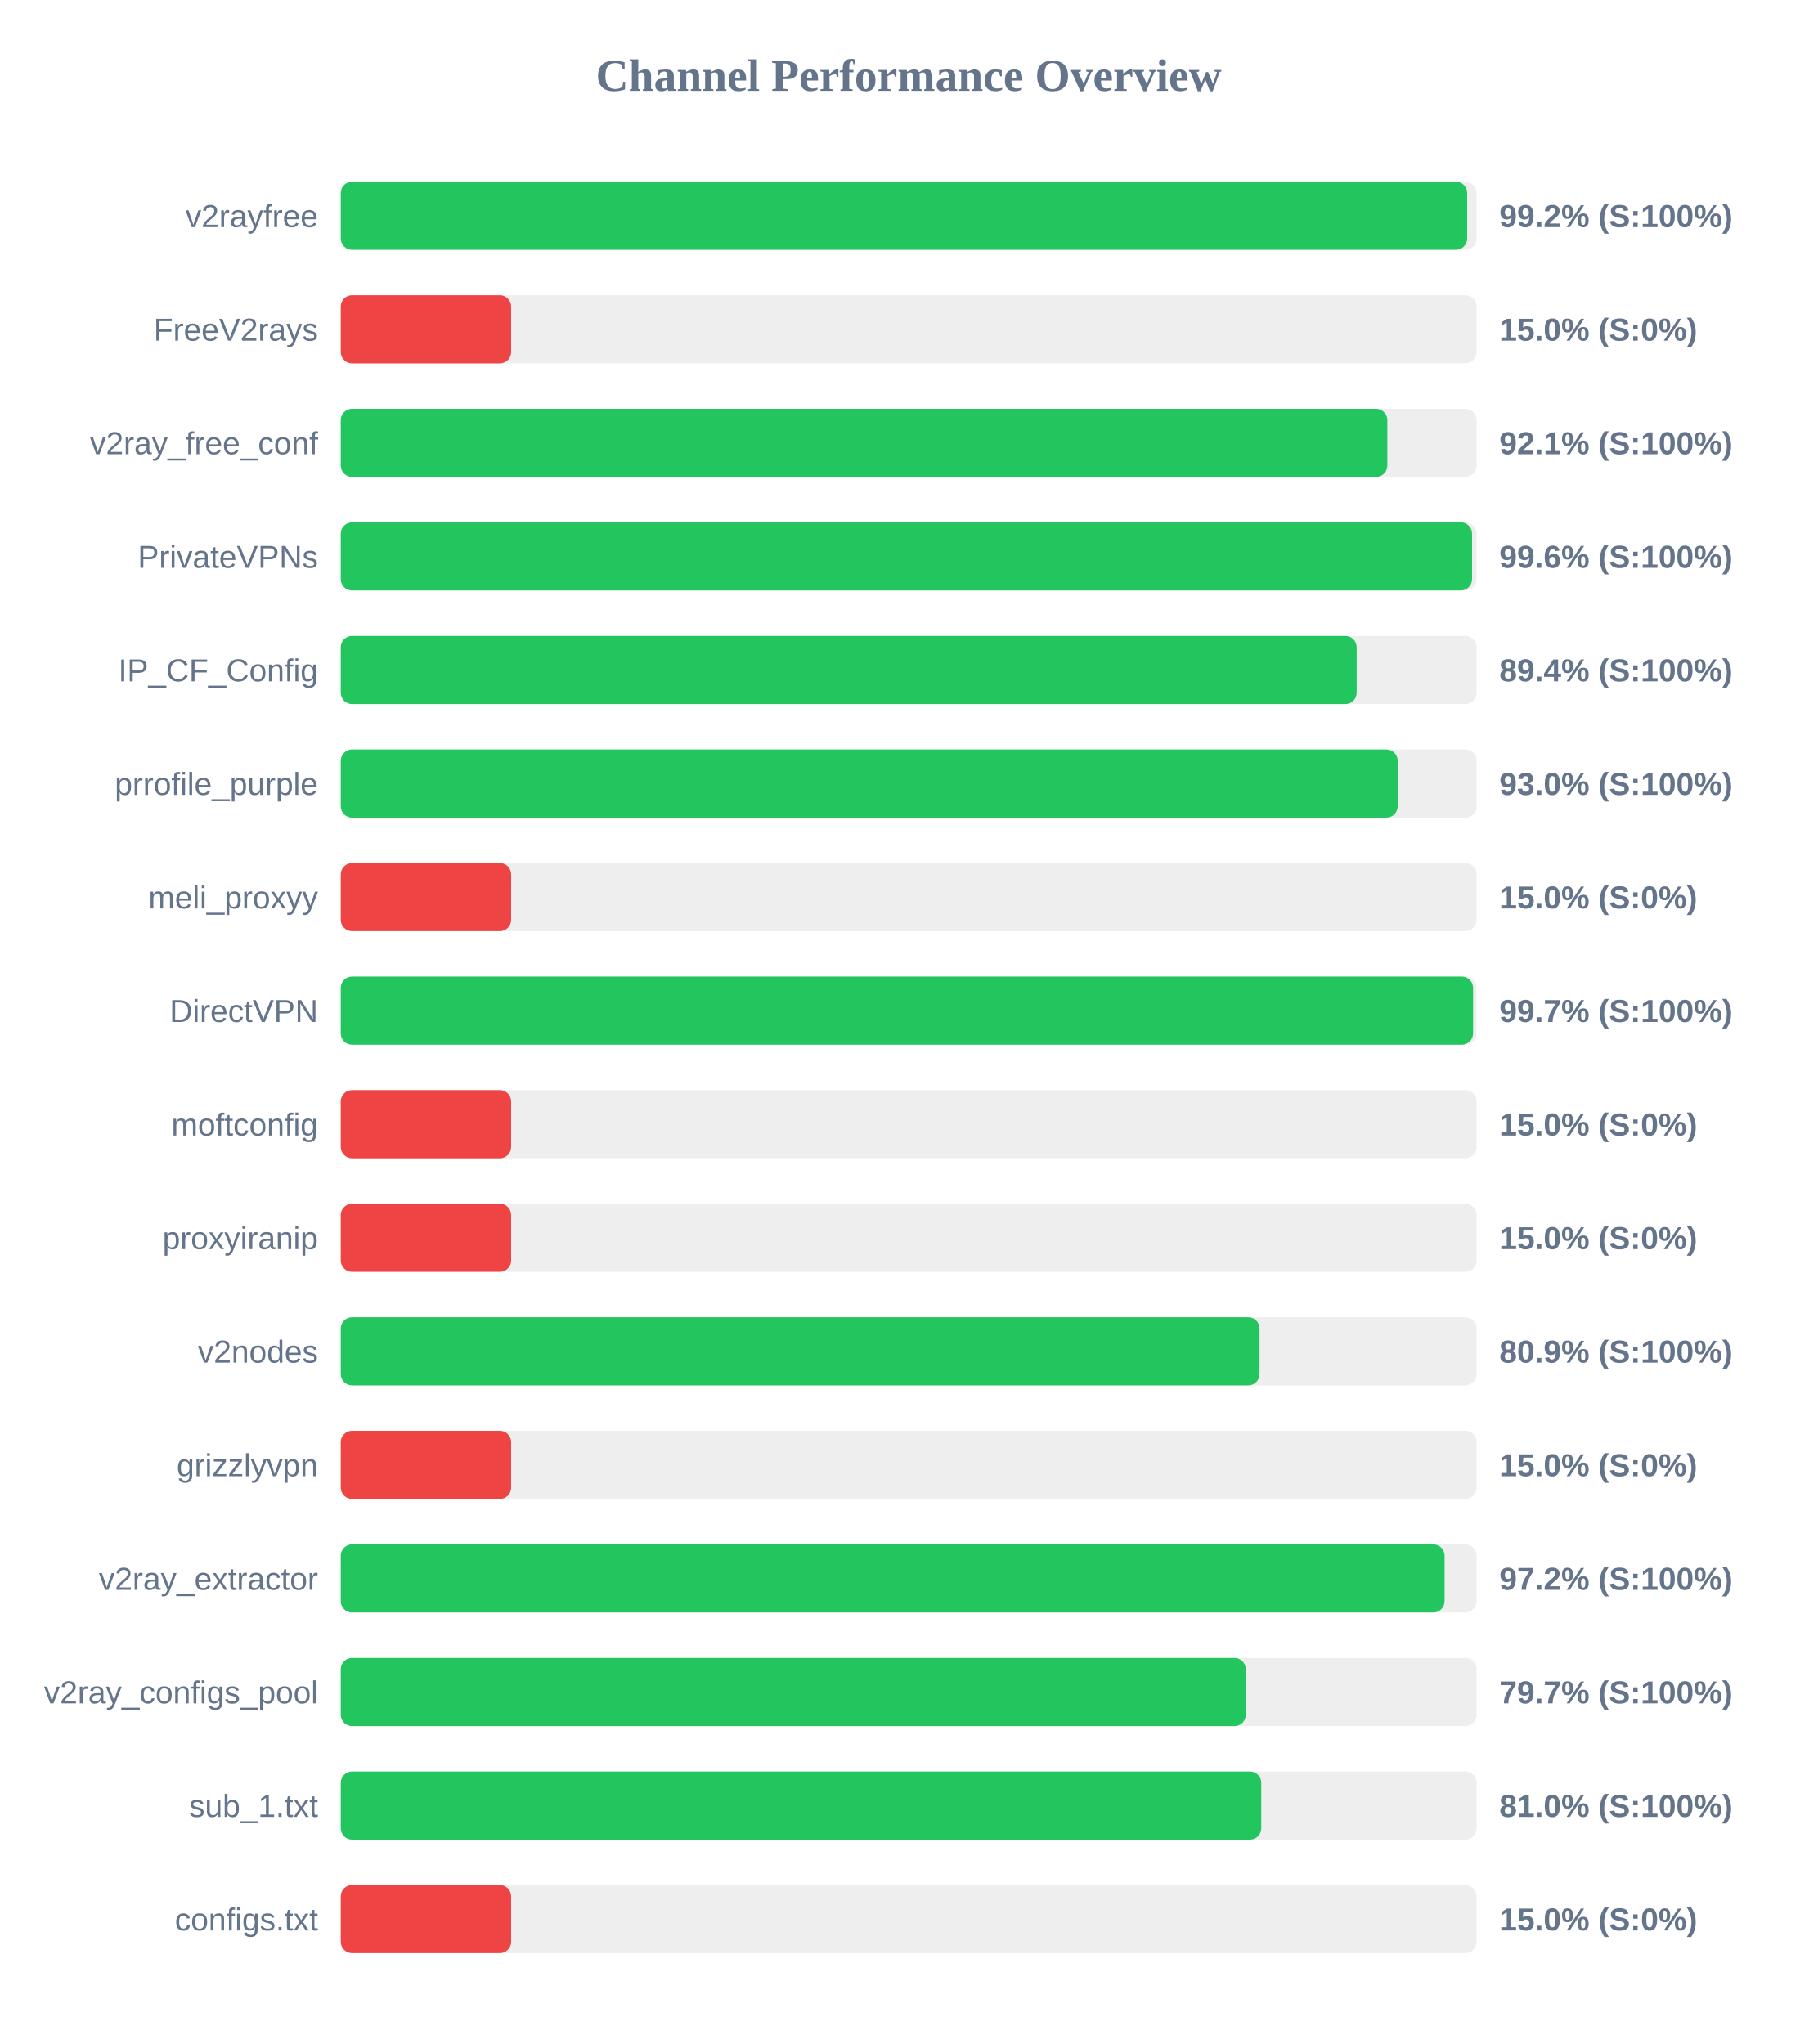
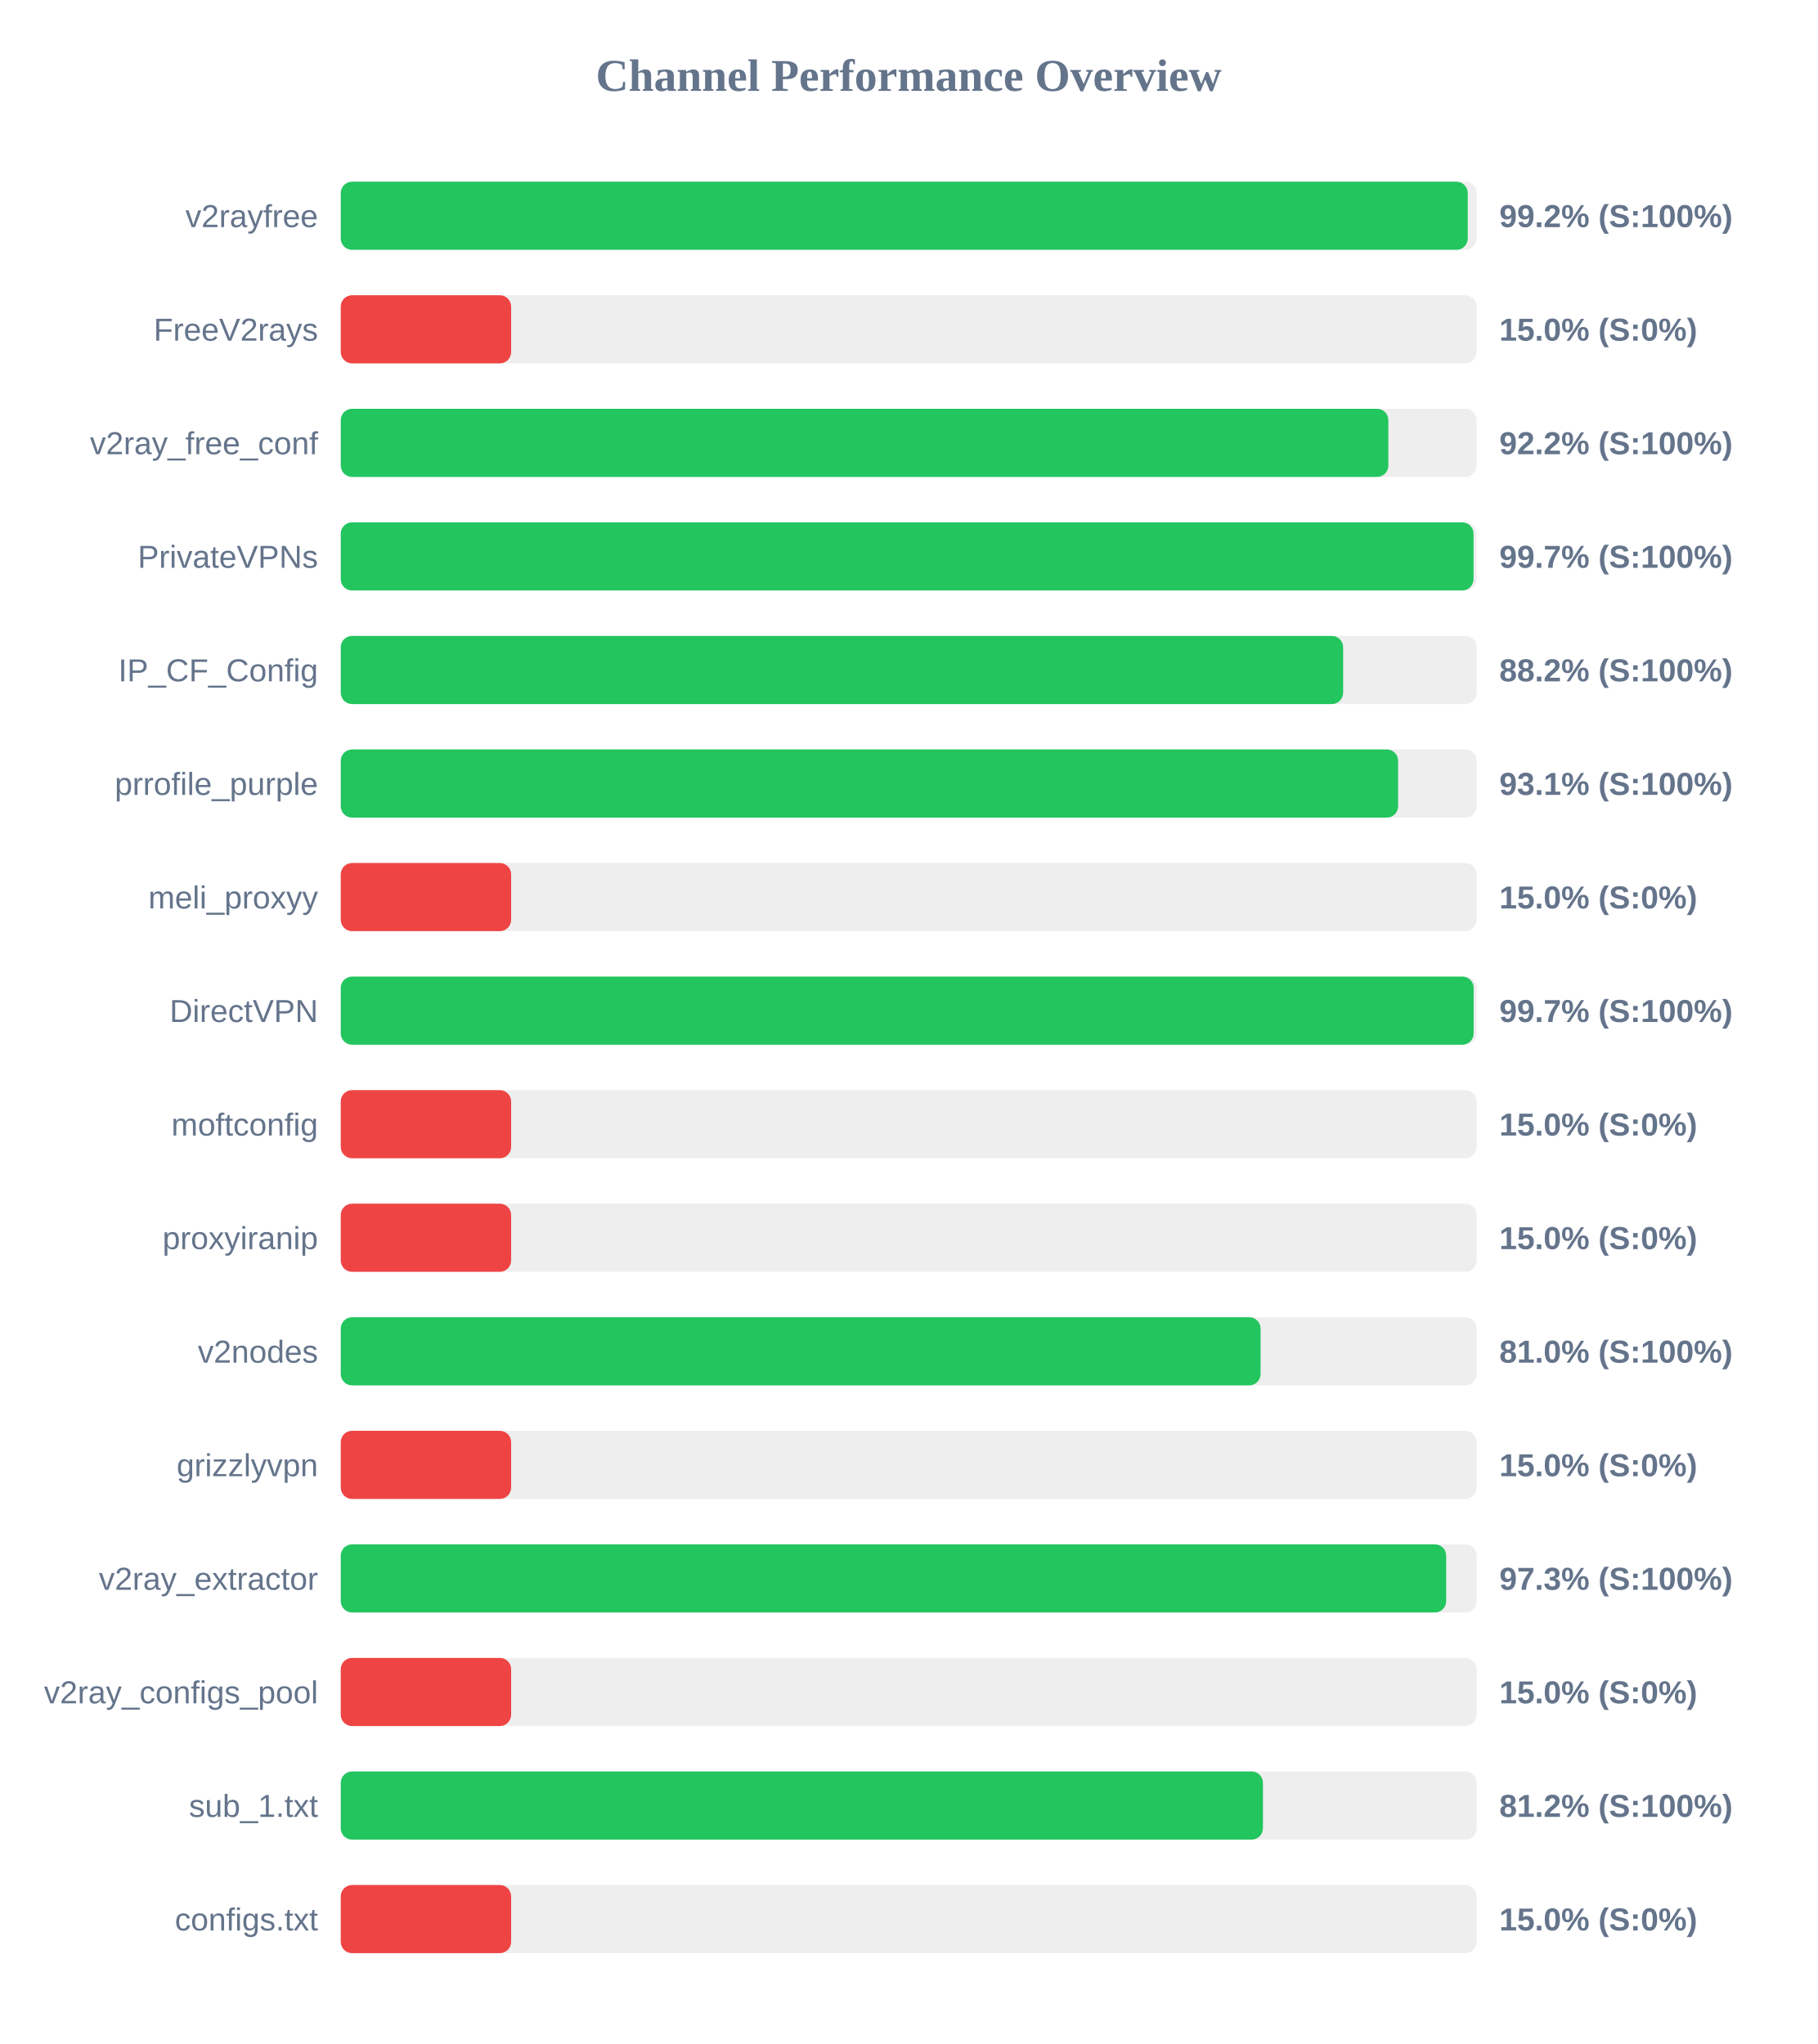
<svg xmlns="http://www.w3.org/2000/svg" width="800" height="900" version="1.1">
  <style>
        .row { font: 14px Arial; fill: #64748b; }
        .score { font: bold 14px Arial; fill: #64748b; }
    </style>
  <text x="400" y="40" text-anchor="middle" font-size="20px" font-weight="bold" fill="#64748b">Channel Performance Overview</text>
  <rect x="150" y="80" width="500" height="30" fill="#eee" rx="5" />
-   <rect x="150" y="80" width="495.85" height="30" fill="#22c55e" rx="5" />
+   <rect x="150" y="80" width="496.1" height="30" fill="#22c55e" rx="5" />
  <text x="140" y="100" text-anchor="end" class="row">v2rayfree</text>
  <text x="660" y="100" text-anchor="start" class="score">99.2% (S:100%)</text>
  <rect x="150" y="130" width="500" height="30" fill="#eee" rx="5" />
  <rect x="150" y="130" width="75.0" height="30" fill="#ef4444" rx="5" />
  <text x="140" y="150" text-anchor="end" class="row">FreeV2rays</text>
  <text x="660" y="150" text-anchor="start" class="score">15.0% (S:0%)</text>
  <rect x="150" y="180" width="500" height="30" fill="#eee" rx="5" />
-   <rect x="150" y="180" width="460.7" height="30" fill="#22c55e" rx="5" />
+   <rect x="150" y="180" width="461.15" height="30" fill="#22c55e" rx="5" />
  <text x="140" y="200" text-anchor="end" class="row">v2ray_free_conf</text>
-   <text x="660" y="200" text-anchor="start" class="score">92.1% (S:100%)</text>
+   <text x="660" y="200" text-anchor="start" class="score">92.2% (S:100%)</text>
  <rect x="150" y="230" width="500" height="30" fill="#eee" rx="5" />
-   <rect x="150" y="230" width="498.0" height="30" fill="#22c55e" rx="5" />
+   <rect x="150" y="230" width="498.65" height="30" fill="#22c55e" rx="5" />
  <text x="140" y="250" text-anchor="end" class="row">PrivateVPNs</text>
-   <text x="660" y="250" text-anchor="start" class="score">99.6% (S:100%)</text>
+   <text x="660" y="250" text-anchor="start" class="score">99.7% (S:100%)</text>
  <rect x="150" y="280" width="500" height="30" fill="#eee" rx="5" />
-   <rect x="150" y="280" width="447.2" height="30" fill="#22c55e" rx="5" />
+   <rect x="150" y="280" width="441.25" height="30" fill="#22c55e" rx="5" />
  <text x="140" y="300" text-anchor="end" class="row">IP_CF_Config</text>
-   <text x="660" y="300" text-anchor="start" class="score">89.4% (S:100%)</text>
+   <text x="660" y="300" text-anchor="start" class="score">88.2% (S:100%)</text>
  <rect x="150" y="330" width="500" height="30" fill="#eee" rx="5" />
-   <rect x="150" y="330" width="465.25" height="30" fill="#22c55e" rx="5" />
+   <rect x="150" y="330" width="465.45" height="30" fill="#22c55e" rx="5" />
  <text x="140" y="350" text-anchor="end" class="row">prrofile_purple</text>
-   <text x="660" y="350" text-anchor="start" class="score">93.0% (S:100%)</text>
+   <text x="660" y="350" text-anchor="start" class="score">93.1% (S:100%)</text>
  <rect x="150" y="380" width="500" height="30" fill="#eee" rx="5" />
  <rect x="150" y="380" width="75.0" height="30" fill="#ef4444" rx="5" />
  <text x="140" y="400" text-anchor="end" class="row">meli_proxyy</text>
  <text x="660" y="400" text-anchor="start" class="score">15.0% (S:0%)</text>
  <rect x="150" y="430" width="500" height="30" fill="#eee" rx="5" />
-   <rect x="150" y="430" width="498.45" height="30" fill="#22c55e" rx="5" />
+   <rect x="150" y="430" width="498.7" height="30" fill="#22c55e" rx="5" />
  <text x="140" y="450" text-anchor="end" class="row">DirectVPN</text>
  <text x="660" y="450" text-anchor="start" class="score">99.7% (S:100%)</text>
  <rect x="150" y="480" width="500" height="30" fill="#eee" rx="5" />
  <rect x="150" y="480" width="75.0" height="30" fill="#ef4444" rx="5" />
  <text x="140" y="500" text-anchor="end" class="row">moftconfig</text>
  <text x="660" y="500" text-anchor="start" class="score">15.0% (S:0%)</text>
  <rect x="150" y="530" width="500" height="30" fill="#eee" rx="5" />
  <rect x="150" y="530" width="75.0" height="30" fill="#ef4444" rx="5" />
  <text x="140" y="550" text-anchor="end" class="row">proxyiranip</text>
  <text x="660" y="550" text-anchor="start" class="score">15.0% (S:0%)</text>
  <rect x="150" y="580" width="500" height="30" fill="#eee" rx="5" />
-   <rect x="150" y="580" width="404.45" height="30" fill="#22c55e" rx="5" />
+   <rect x="150" y="580" width="404.9" height="30" fill="#22c55e" rx="5" />
  <text x="140" y="600" text-anchor="end" class="row">v2nodes</text>
-   <text x="660" y="600" text-anchor="start" class="score">80.9% (S:100%)</text>
+   <text x="660" y="600" text-anchor="start" class="score">81.0% (S:100%)</text>
  <rect x="150" y="630" width="500" height="30" fill="#eee" rx="5" />
  <rect x="150" y="630" width="75.0" height="30" fill="#ef4444" rx="5" />
  <text x="140" y="650" text-anchor="end" class="row">grizzlyvpn</text>
  <text x="660" y="650" text-anchor="start" class="score">15.0% (S:0%)</text>
  <rect x="150" y="680" width="500" height="30" fill="#eee" rx="5" />
-   <rect x="150" y="680" width="485.9" height="30" fill="#22c55e" rx="5" />
+   <rect x="150" y="680" width="486.6" height="30" fill="#22c55e" rx="5" />
  <text x="140" y="700" text-anchor="end" class="row">v2ray_extractor</text>
-   <text x="660" y="700" text-anchor="start" class="score">97.2% (S:100%)</text>
+   <text x="660" y="700" text-anchor="start" class="score">97.3% (S:100%)</text>
  <rect x="150" y="730" width="500" height="30" fill="#eee" rx="5" />
-   <rect x="150" y="730" width="398.4" height="30" fill="#22c55e" rx="5" />
+   <rect x="150" y="730" width="75.0" height="30" fill="#ef4444" rx="5" />
  <text x="140" y="750" text-anchor="end" class="row">v2ray_configs_pool</text>
-   <text x="660" y="750" text-anchor="start" class="score">79.7% (S:100%)</text>
+   <text x="660" y="750" text-anchor="start" class="score">15.0% (S:0%)</text>
  <rect x="150" y="780" width="500" height="30" fill="#eee" rx="5" />
-   <rect x="150" y="780" width="405.2" height="30" fill="#22c55e" rx="5" />
+   <rect x="150" y="780" width="405.95" height="30" fill="#22c55e" rx="5" />
  <text x="140" y="800" text-anchor="end" class="row">sub_1.txt</text>
-   <text x="660" y="800" text-anchor="start" class="score">81.0% (S:100%)</text>
+   <text x="660" y="800" text-anchor="start" class="score">81.2% (S:100%)</text>
  <rect x="150" y="830" width="500" height="30" fill="#eee" rx="5" />
  <rect x="150" y="830" width="75.0" height="30" fill="#ef4444" rx="5" />
  <text x="140" y="850" text-anchor="end" class="row">configs.txt</text>
  <text x="660" y="850" text-anchor="start" class="score">15.0% (S:0%)</text>
</svg>
